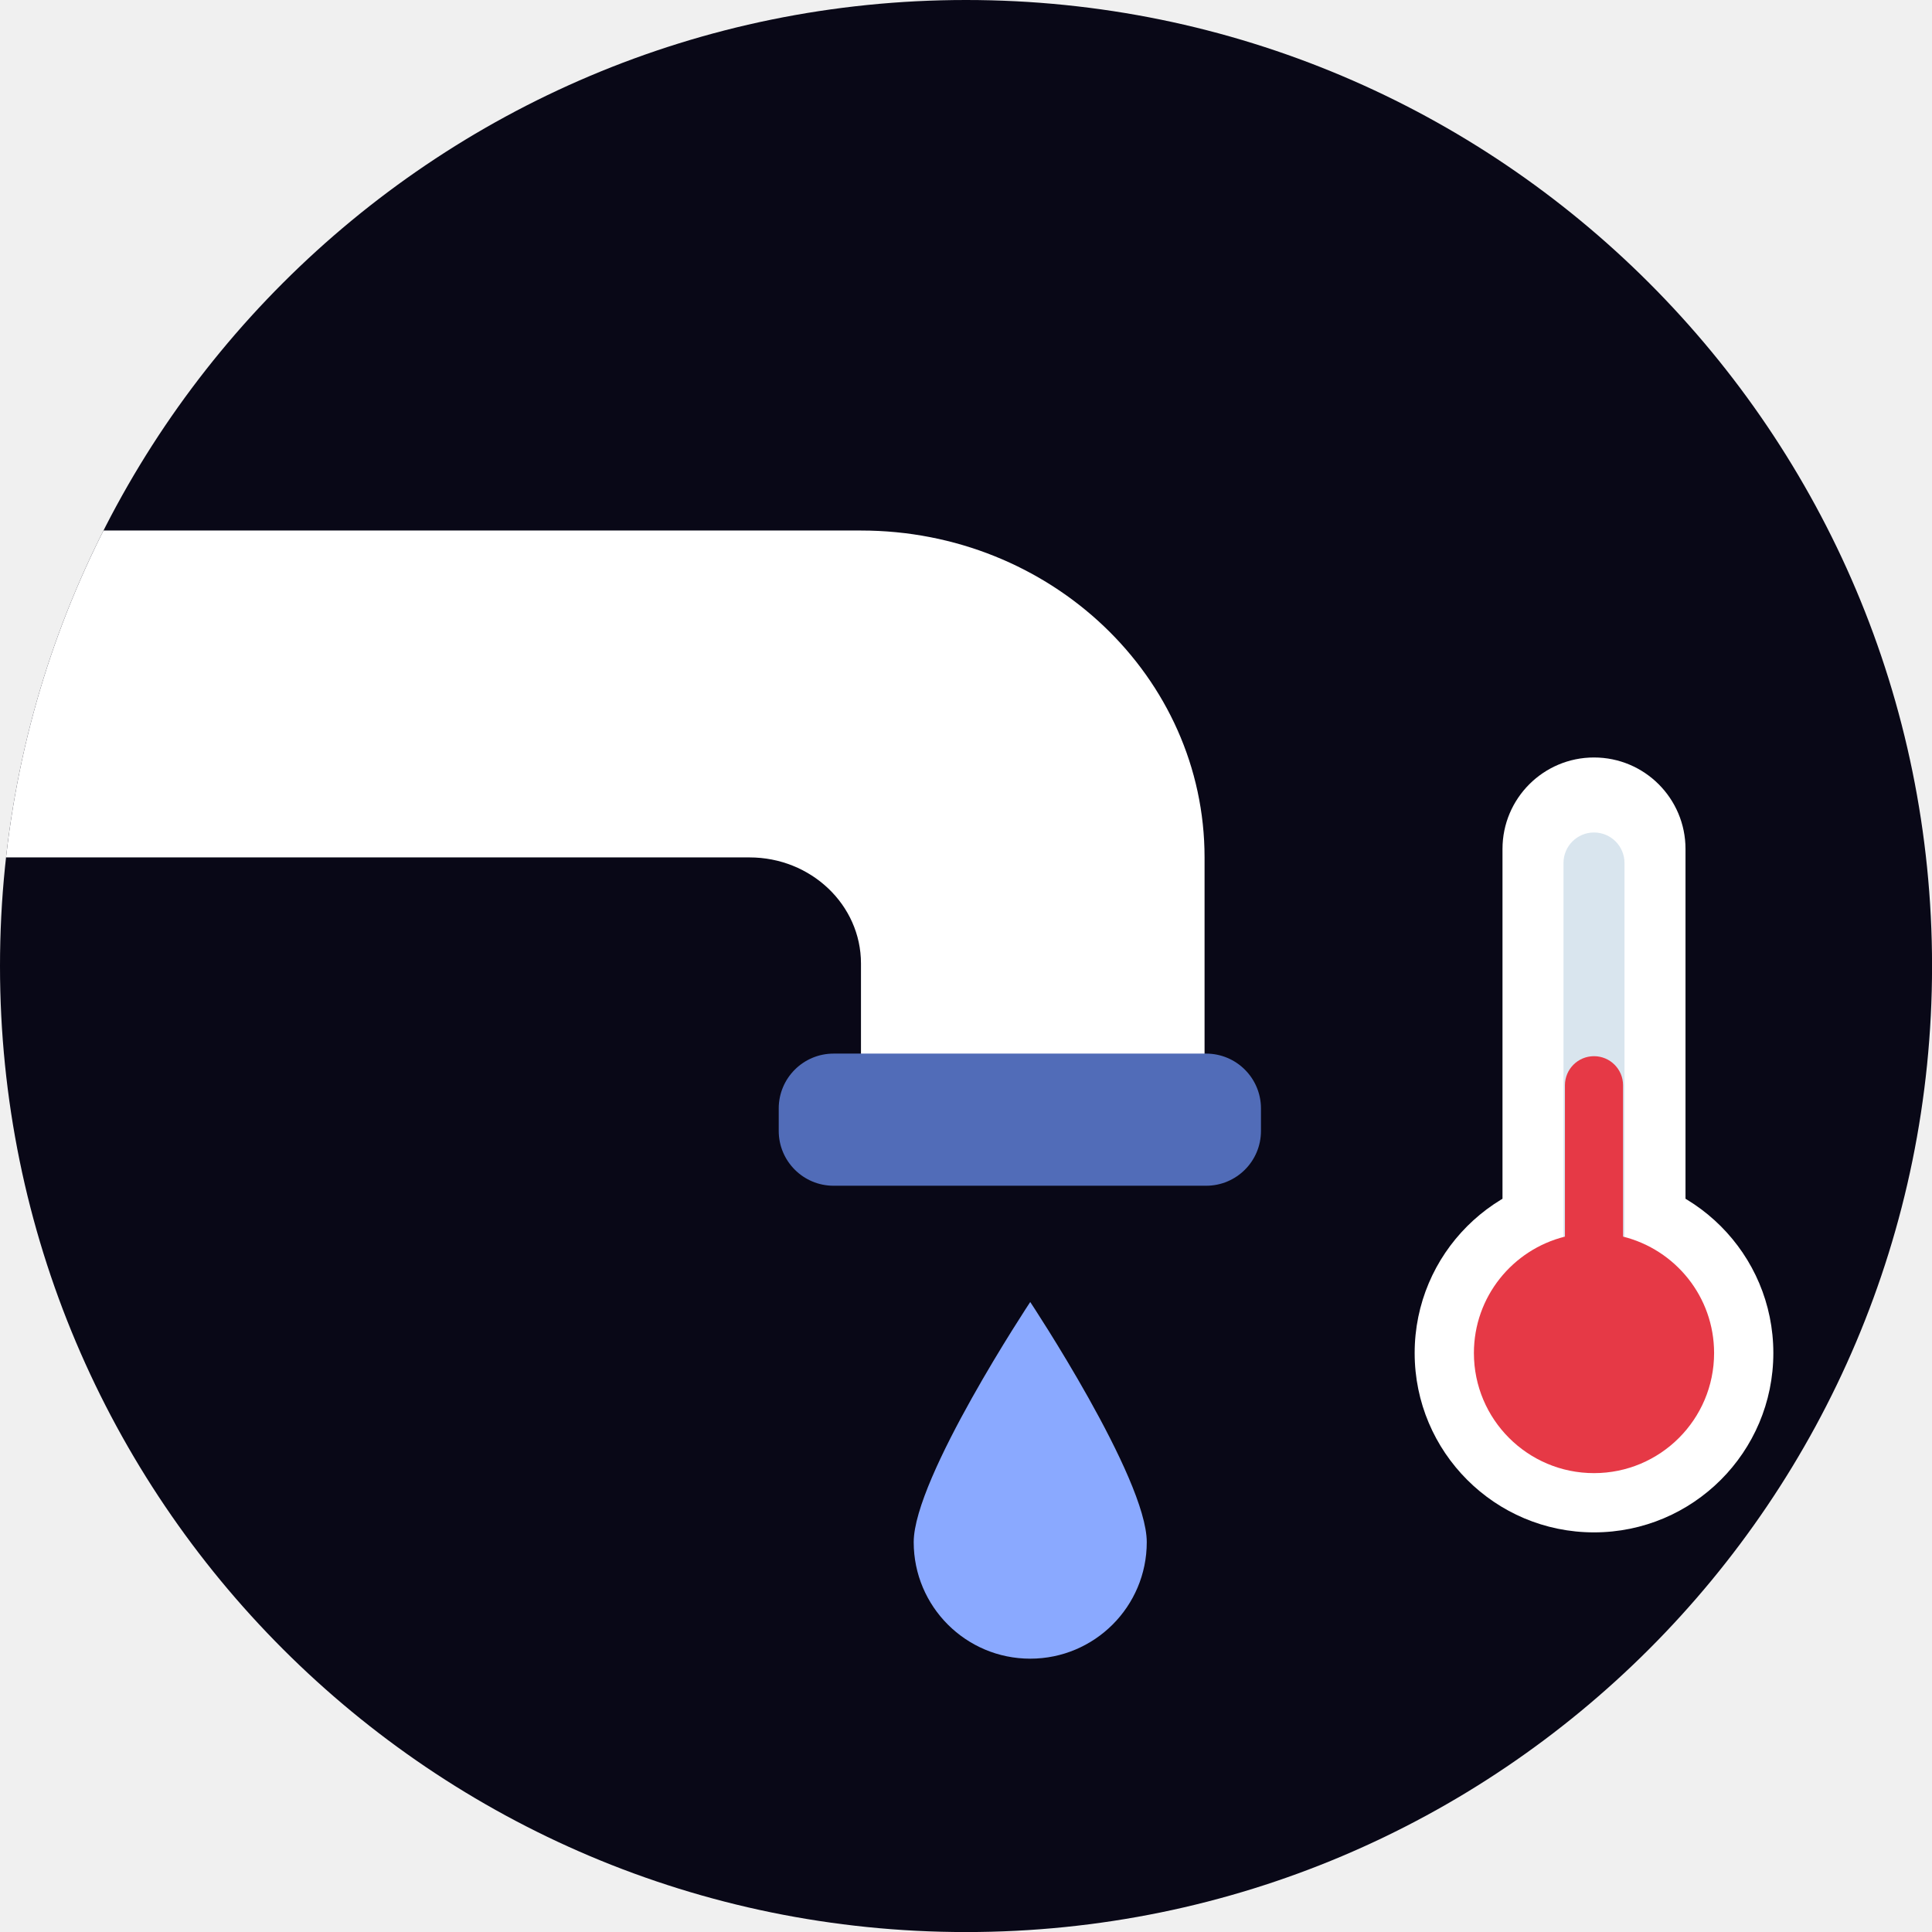
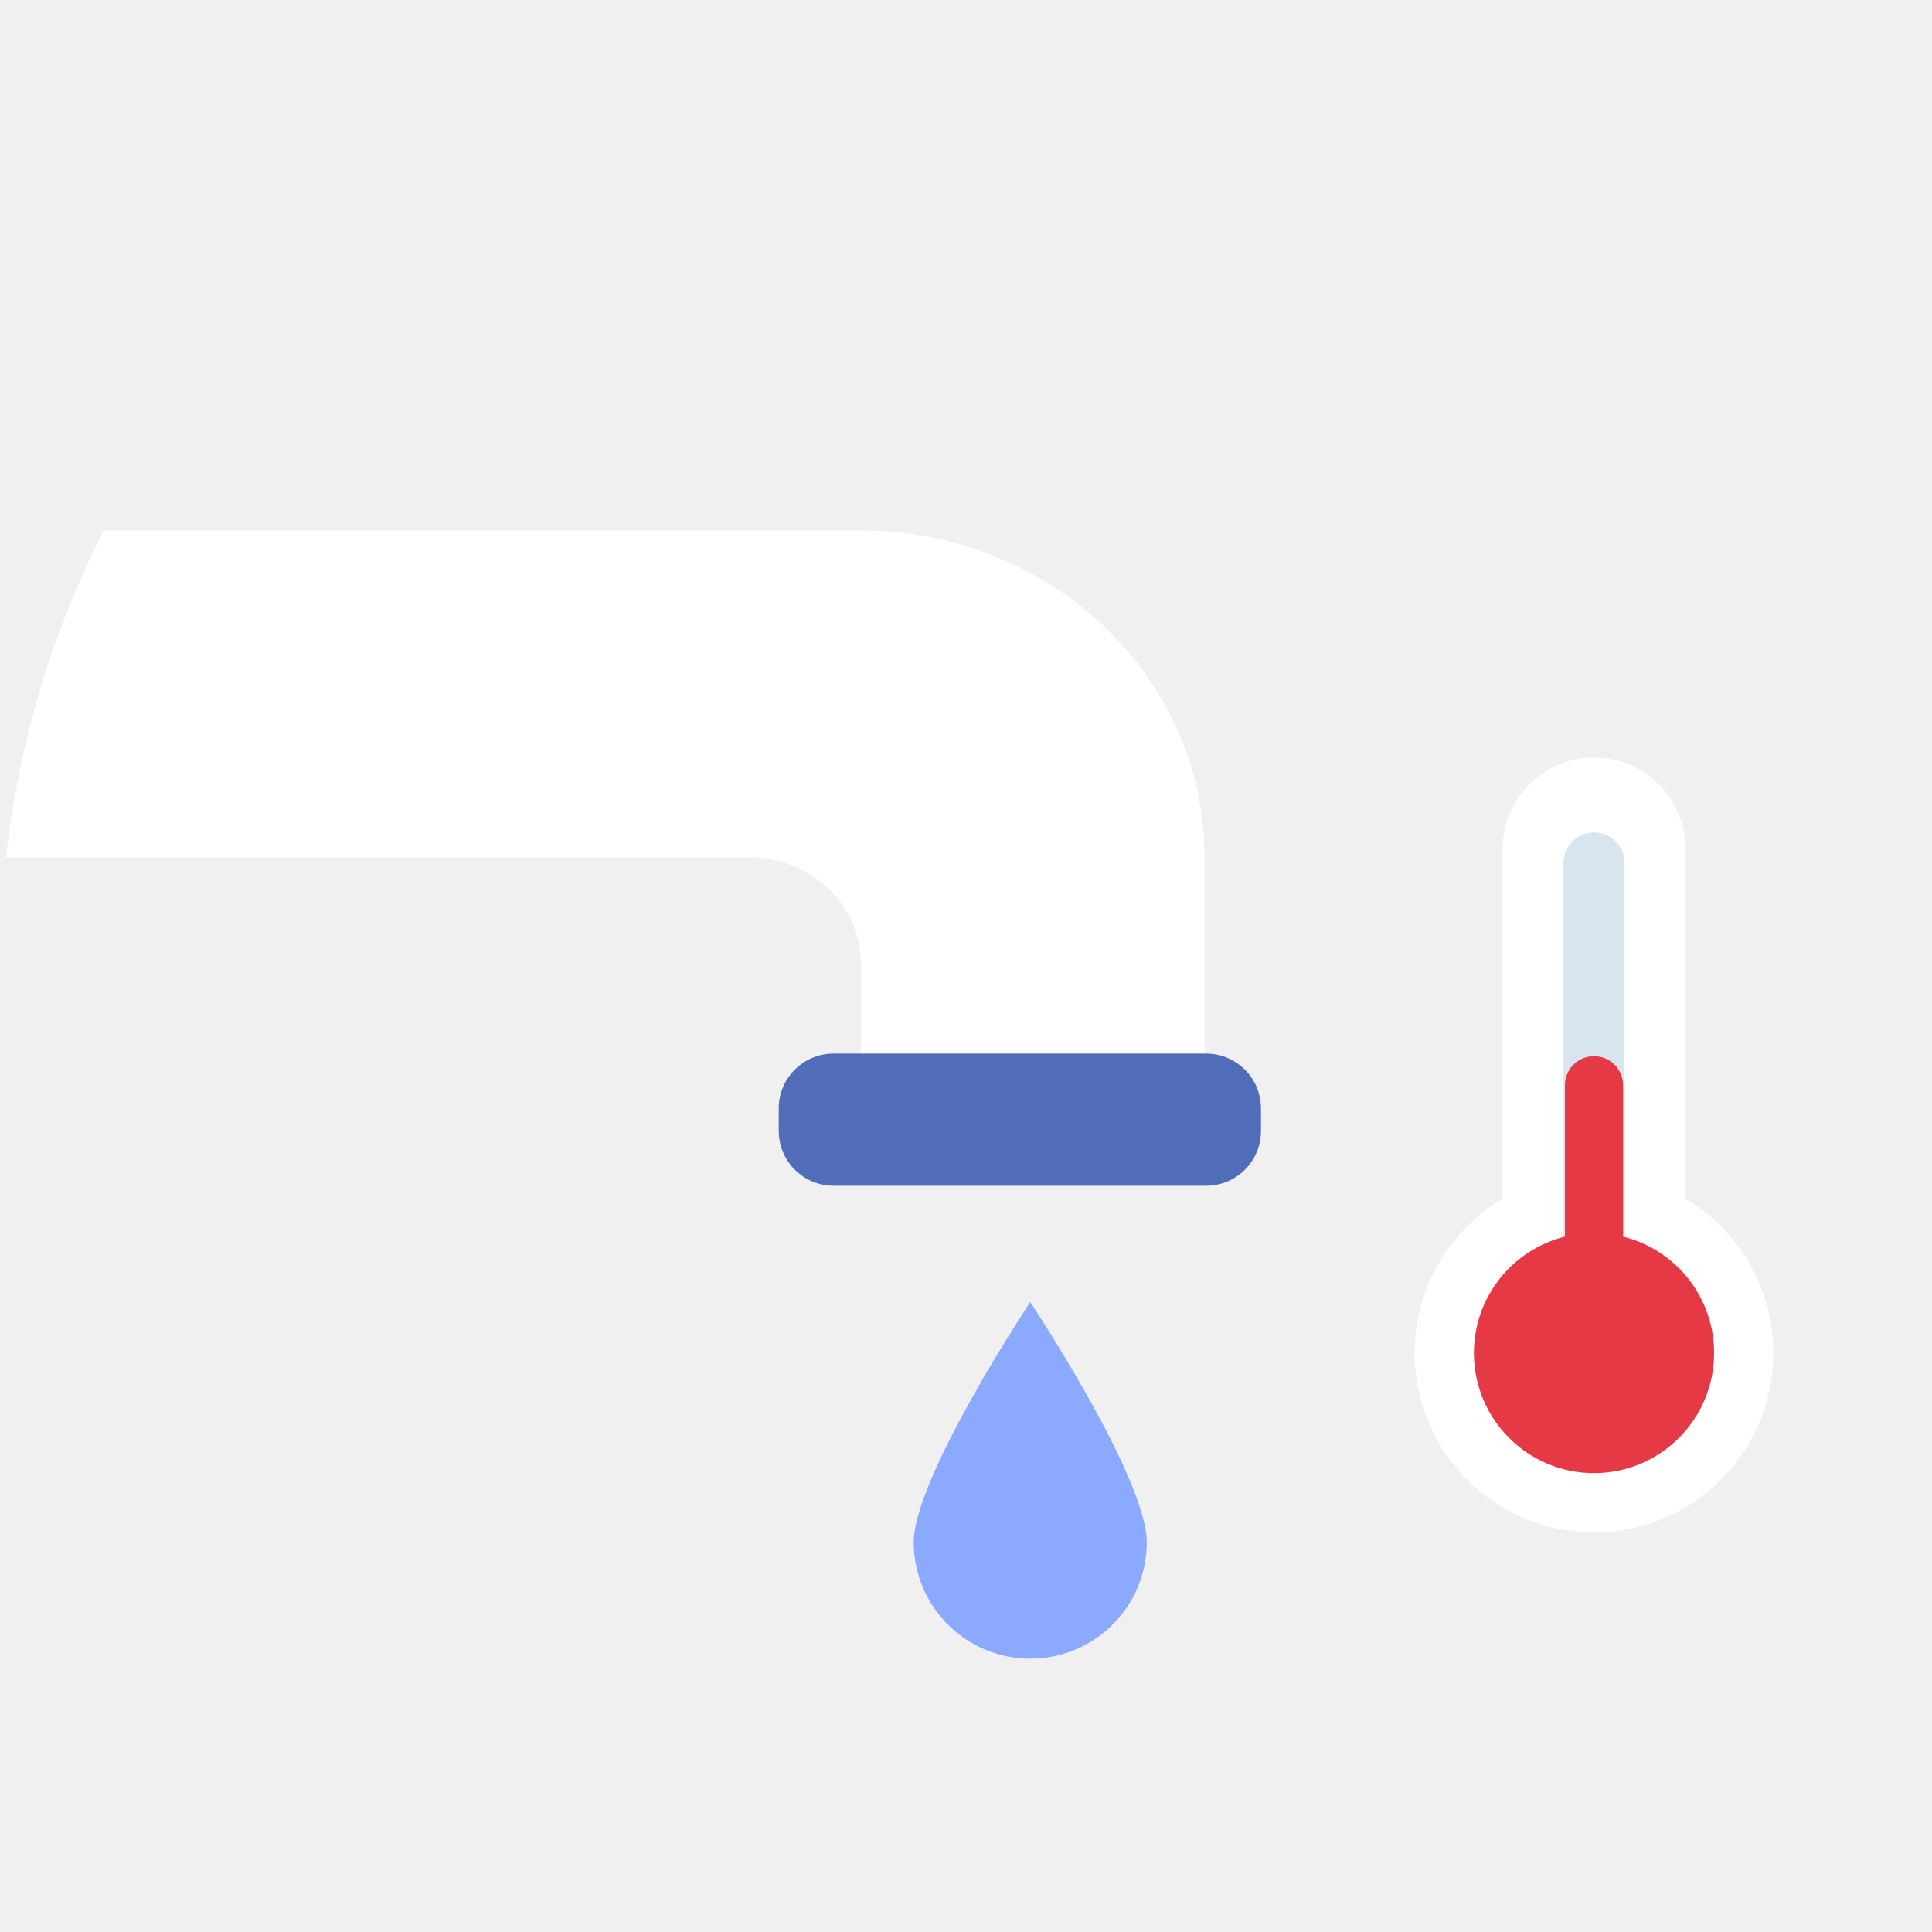
<svg xmlns="http://www.w3.org/2000/svg" xmlns:xlink="http://www.w3.org/1999/xlink" version="1.1" id="Calque_1" x="0px" y="0px" viewBox="0 0 373.71 373.71" style="enable-background:new 0 0 373.71 373.71;" xml:space="preserve">
  <style type="text/css">
- 	.st0{fill-rule:evenodd;clip-rule:evenodd;fill:#090817;}
+ 	.st0{fill-rule:evenodd;clip-rule:evenodd;fill:#09081700;}
	.st1{fill:#8AA9FF;}
	.st2{fill:#FFFFFF;}
	.st3{fill:#D9E5EE;}
	.st4{fill:#E63946;}
	.st5{clip-path:url(#SVGID_00000088848564066205267490000000827451418938728101_);fill:#FFFFFF;}
	.st6{clip-path:url(#SVGID_00000088848564066205267490000000827451418938728101_);}
	.st7{fill:#516CB8;}
</style>
  <g>
    <g>
      <g>
        <g>
          <circle class="st0" cx="186.86" cy="186.86" r="186.86" />
        </g>
      </g>
      <g>
        <defs>
          <circle id="SVGID_1_" cx="186.86" cy="186.86" r="186.86" />
        </defs>
        <clipPath id="SVGID_00000118360854619781451600000005192452190018776469_">
          <use xlink:href="#SVGID_1_" style="overflow:visible;" />
        </clipPath>
      </g>
      <g>
        <defs>
          <circle id="SVGID_00000181059726256313564180000001551756875743479436_" cx="186.86" cy="186.86" r="186.86" />
        </defs>
        <clipPath id="SVGID_00000155827472476195264000000008375736188260866467_">
          <use xlink:href="#SVGID_00000181059726256313564180000001551756875743479436_" style="overflow:visible;" />
        </clipPath>
      </g>
    </g>
    <path class="st1" d="M221.82,298.3c0,12.45-10.09,22.54-22.54,22.54s-22.54-10.09-22.54-22.54c0-12.45,22.54-46.45,22.54-46.45   S221.82,285.85,221.82,298.3z" />
    <g>
      <g>
        <path class="st2" d="M308.33,279.42c-9.78,0-17.7-7.93-17.7-17.7v-97.5c0-9.78,7.93-17.7,17.7-17.7c9.78,0,17.7,7.93,17.7,17.7     v97.5C326.03,271.5,318.11,279.42,308.33,279.42z" />
      </g>
      <g>
        <circle class="st2" cx="308.33" cy="261.72" r="34.69" />
      </g>
      <g>
        <path class="st3" d="M308.33,267.62c-3.26,0-5.9-2.64-5.9-5.9v-94.79c0-3.26,2.64-5.9,5.9-5.9c3.26,0,5.9,2.64,5.9,5.9v94.79     C314.23,264.98,311.59,267.62,308.33,267.62z" />
      </g>
      <g>
        <path class="st4" d="M313.95,239.2v-29.28c0-3.11-2.52-5.62-5.62-5.62c-3.11,0-5.62,2.52-5.62,5.62v29.28     c-10.11,2.52-17.61,11.63-17.61,22.52c0,12.83,10.4,23.23,23.23,23.23c12.83,0,23.23-10.4,23.23-23.23     C331.56,250.83,324.06,241.72,313.95,239.2z" />
      </g>
    </g>
    <g>
      <defs>
        <circle id="SVGID_00000047778651620737715430000007517263069405766046_" cx="186.86" cy="186.86" r="186.86" />
      </defs>
      <clipPath id="SVGID_00000088126348282173678350000005904578482748214947_">
        <use xlink:href="#SVGID_00000047778651620737715430000007517263069405766046_" style="overflow:visible;" />
      </clipPath>
      <path style="clip-path:url(#SVGID_00000088126348282173678350000005904578482748214947_);fill:#FFFFFF;" d="M166.54,102.62H-14.54    v63.23h159.51c11.91,0,21.57,9.19,21.57,20.52v24.93H233v-45.45v0C233,130.93,203.24,102.62,166.54,102.62L166.54,102.62z" />
      <g style="clip-path:url(#SVGID_00000088126348282173678350000005904578482748214947_);">
        <defs>
          <circle id="SVGID_00000172414502989174761660000018165396437589567651_" cx="186.86" cy="186.86" r="186.86" />
        </defs>
        <clipPath id="SVGID_00000015345025627103099980000003015027356362744763_">
          <use xlink:href="#SVGID_00000172414502989174761660000018165396437589567651_" style="overflow:visible;" />
        </clipPath>
      </g>
      <g style="clip-path:url(#SVGID_00000088126348282173678350000005904578482748214947_);">
        <defs>
          <circle id="SVGID_00000082343926999169560960000012671286207473048503_" cx="186.86" cy="186.86" r="186.86" />
        </defs>
        <clipPath id="SVGID_00000165943736367611741940000001530707759980513152_">
          <use xlink:href="#SVGID_00000082343926999169560960000012671286207473048503_" style="overflow:visible;" />
        </clipPath>
      </g>
    </g>
    <path class="st7" d="M233.3,229.36h-72.06c-5.86,0-10.61-4.75-10.61-10.61v-4.34c0-5.86,4.75-10.61,10.61-10.61h72.06   c5.86,0,10.61,4.75,10.61,10.61v4.34C243.92,224.61,239.17,229.36,233.3,229.36z" />
  </g>
</svg>
